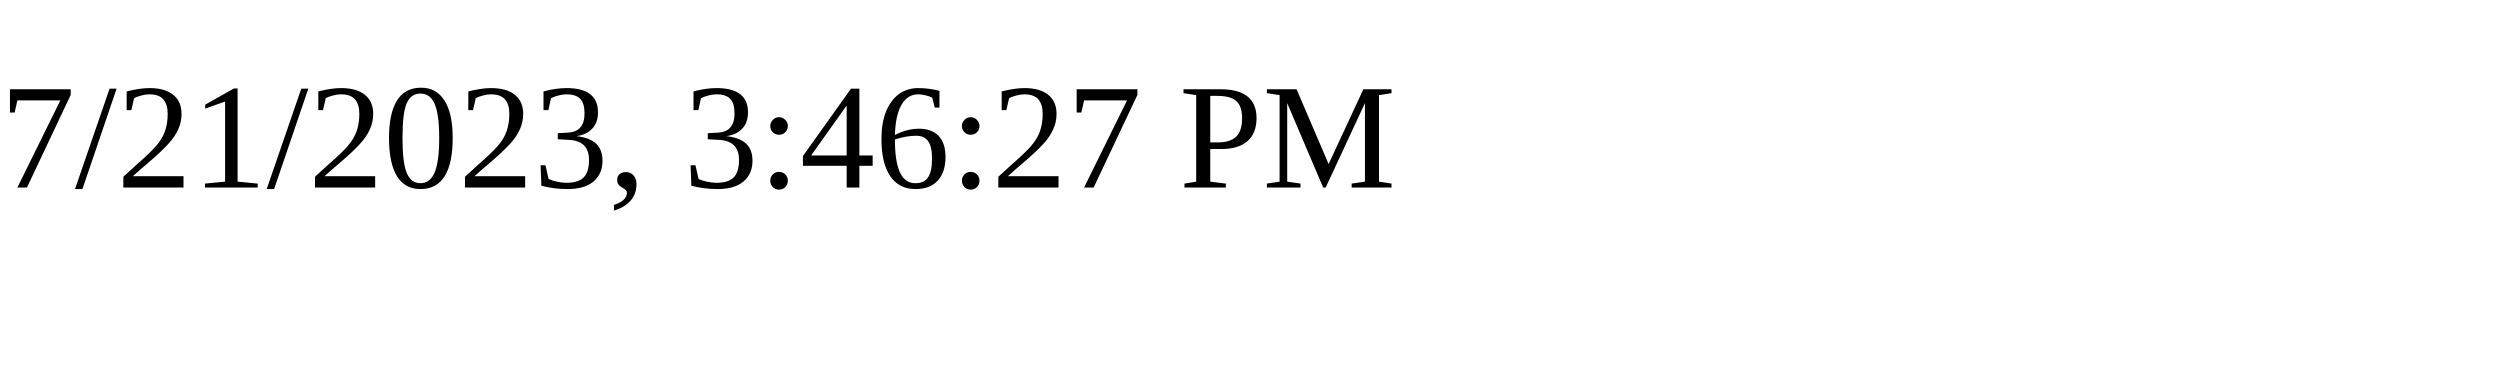
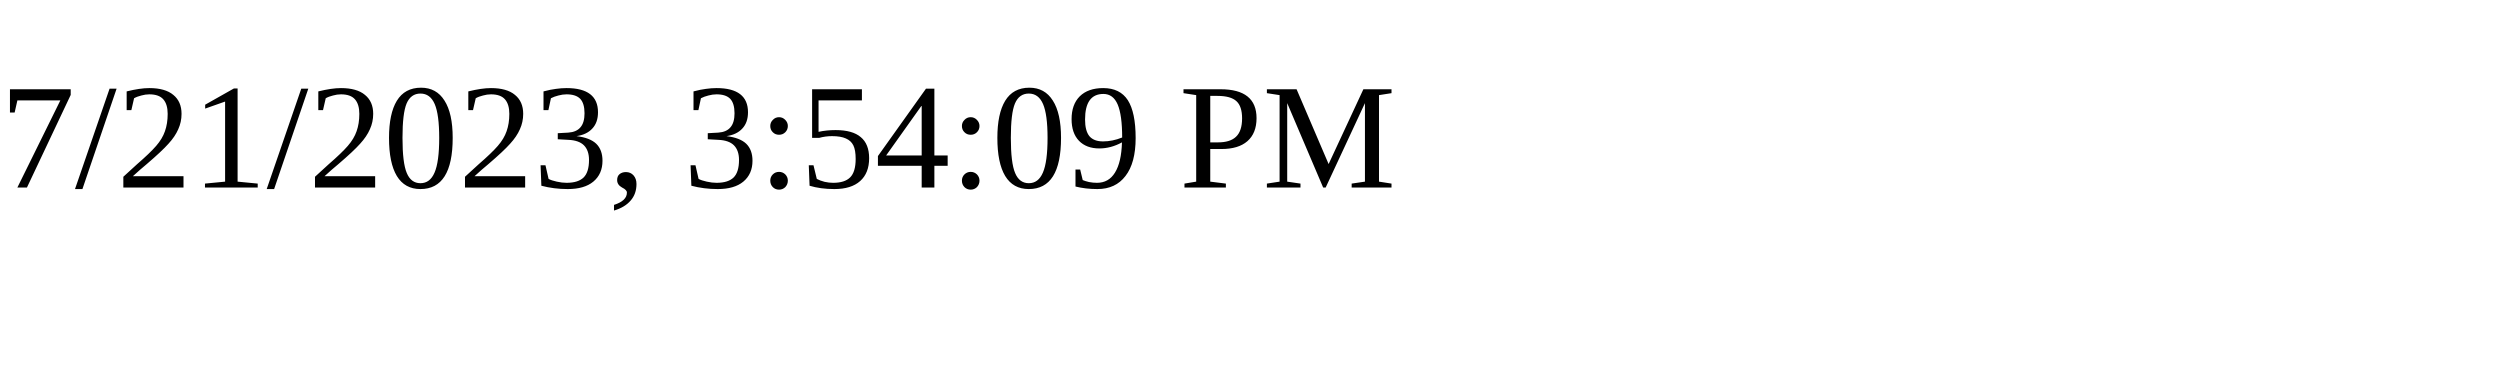
<svg xmlns="http://www.w3.org/2000/svg" height="30" width="200">
-   <text x="0" y="15">7/21/2023, 3:46:27 PM</text>
+   <text x="0" y="15">7/21/2023, 3:54:09 PM</text>
</svg>
